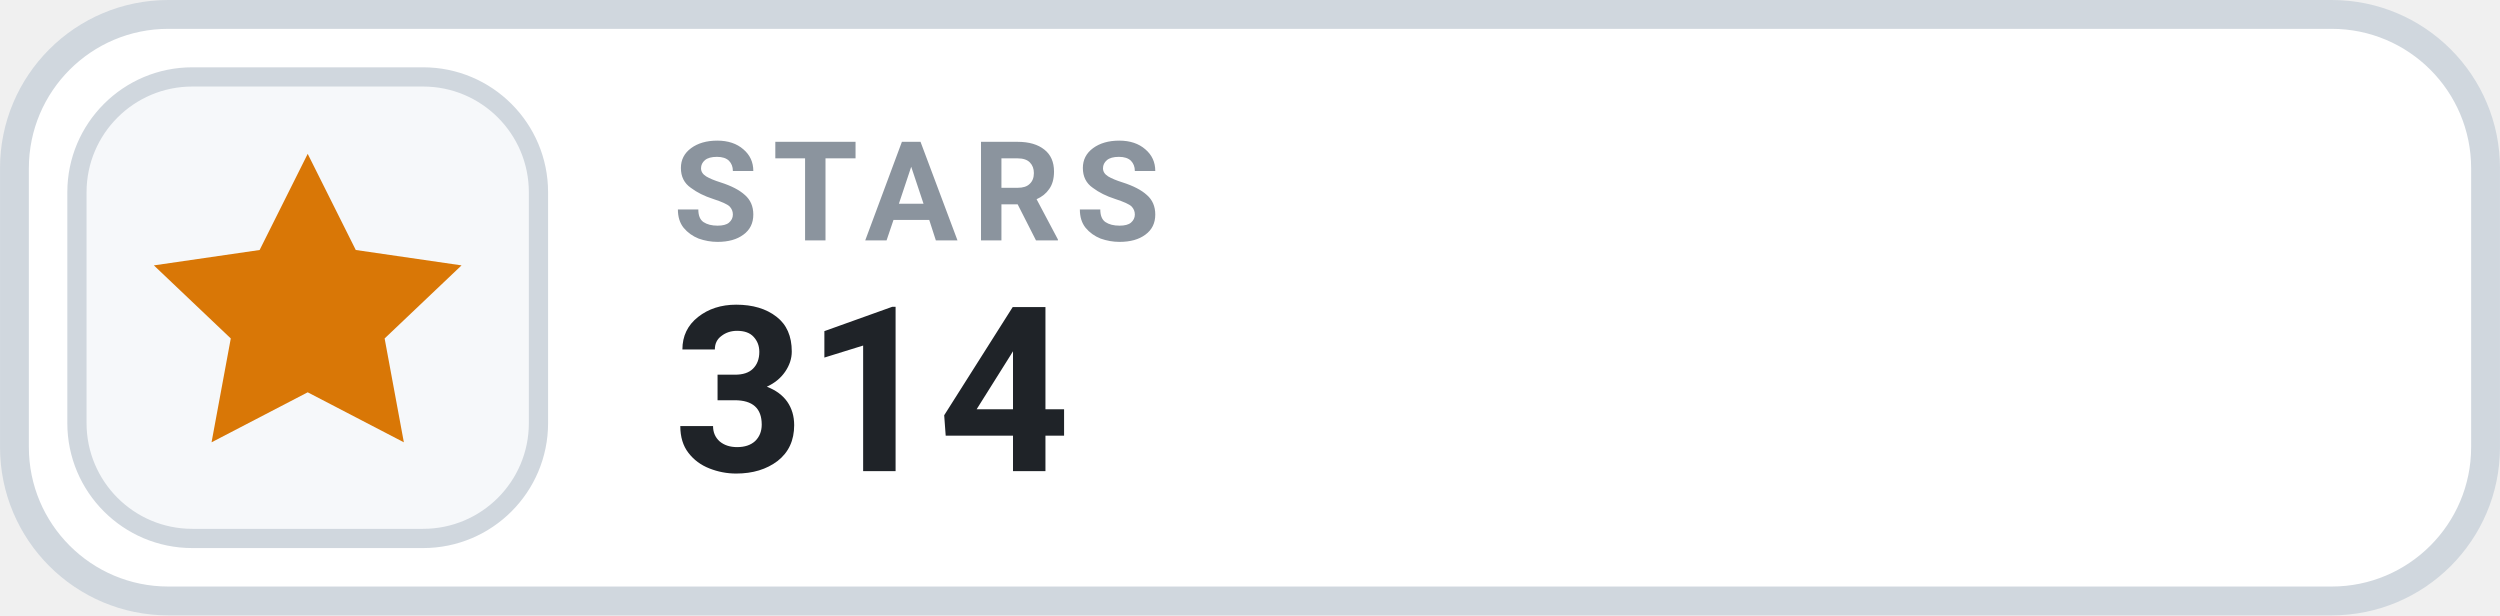
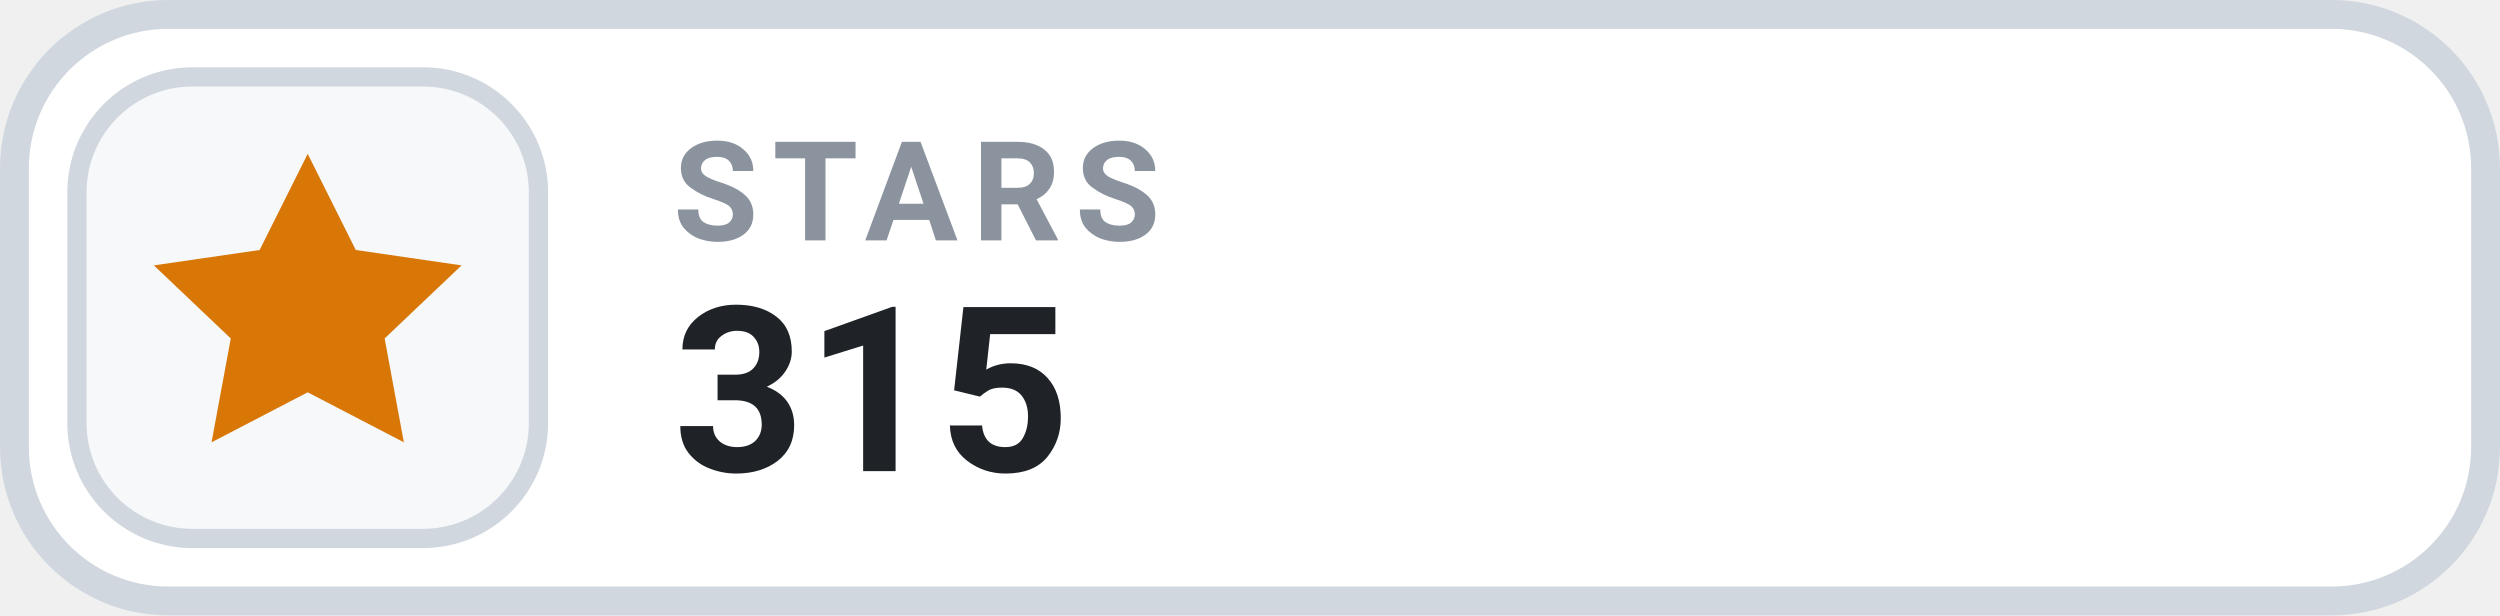
- <svg xmlns="http://www.w3.org/2000/svg" width="126" height="31.015" viewBox="0 0 130 32" role="img" aria-label="STARS 314">
+ <svg xmlns="http://www.w3.org/2000/svg" width="126" height="31.015" viewBox="0 0 130 32" role="img" aria-label="STARS 315">
  <rect x=".75" y=".75" width="128.5" height="30.5" rx="8" fill="#FFFFFF" stroke="#D0D7DE" stroke-width="1.5" />
  <rect x="4" y="4" width="24" height="24" rx="6" fill="#F6F8FA" stroke="#D0D7DE" stroke-width="1" />
  <g transform="translate(16 16)" style="color:#D97706;">
    <path d="M0 -8 l2.5 5 5.5 .8 -4 3.8 1 5.4 -5 -2.6 -5 2.6 1 -5.4 -4 -3.8 5.5 -.8 Z" fill="currentColor" />
  </g>
  <text x="35" y="12.5" fill="#8B949E" font-family="-apple-system,BlinkMacSystemFont,'Segoe UI',Roboto,Helvetica,Arial,sans-serif" font-size="7.2" font-weight="700" letter-spacing=".75">STARS</text>
-   <text x="35" y="24.5" fill="#1F2328" font-family="-apple-system,BlinkMacSystemFont,'Segoe UI',Roboto,Helvetica,Arial,sans-serif" font-size="12" font-weight="700">314</text>
+   <text x="35" y="24.5" fill="#1F2328" font-family="-apple-system,BlinkMacSystemFont,'Segoe UI',Roboto,Helvetica,Arial,sans-serif" font-size="12" font-weight="700">315</text>
</svg>
